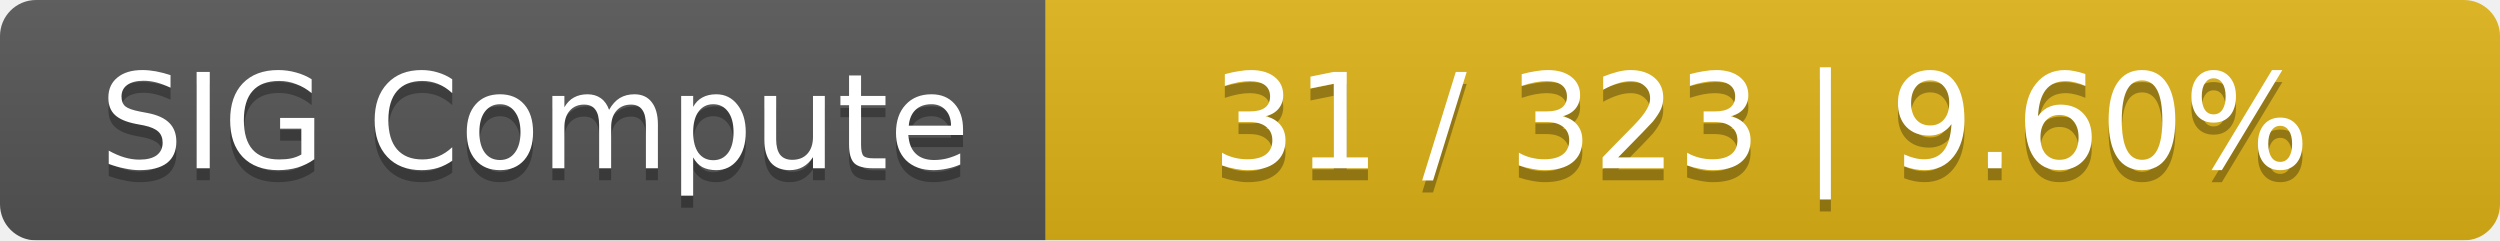
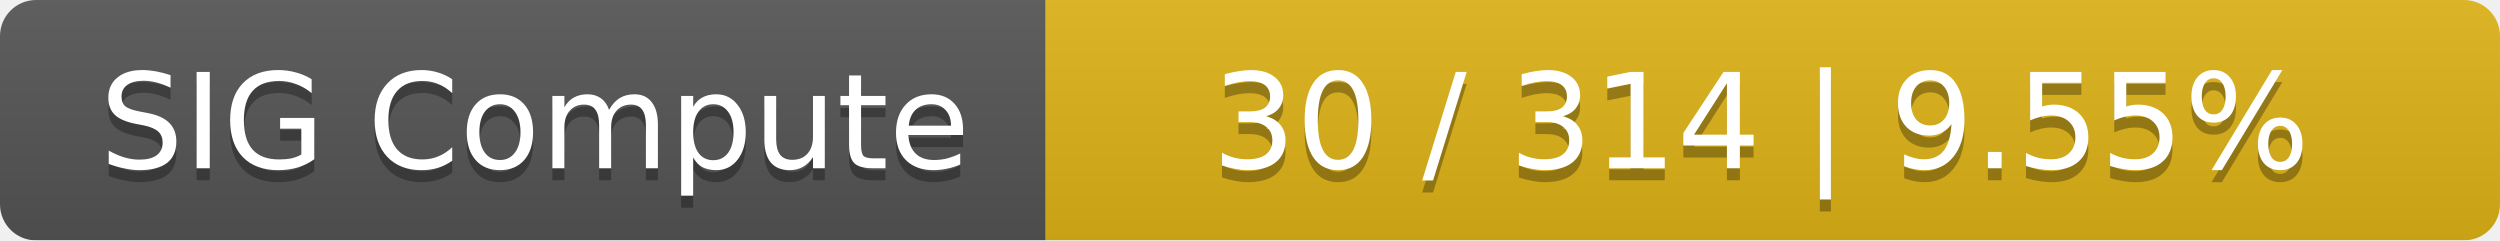
<svg xmlns="http://www.w3.org/2000/svg" width="208" height="20">
  <linearGradient id="smooth" x2="0" y2="100%">
    <stop offset="0" stop-color="#bbb" stop-opacity=".1" />
    <stop offset="1" stop-opacity=".1" />
  </linearGradient>
  <mask id="round">
    <rect width="208" height="20" rx="3" fill="#fff" />
  </mask>
  <g mask="url(#round)">
    <rect width="87" height="20" fill="#555" />
    <rect x="87" width="121" height="20" fill="#dfb317" />
    <rect width="208" height="20" fill="url(#smooth)" />
  </g>
  <g fill="#fff" text-anchor="middle" font-family="DejaVu Sans,Verdana,Geneva,sans-serif" font-size="11">
    <text x="44.5" y="15" fill="#010101" fill-opacity=".3">SIG Compute</text>
    <text x="44.5" y="14">SIG Compute</text>
-     <text x="146.5" y="15" fill="#010101" fill-opacity=".3">31 / 323    |    9.60%</text>
-     <text x="146.5" y="14">31 / 323    |    9.60%</text>
+     <text x="146.5" y="15" fill="#010101" fill-opacity=".3">30 / 314    |    9.55%</text>
+     <text x="146.5" y="14">30 / 314    |    9.55%</text>
  </g>
</svg>
